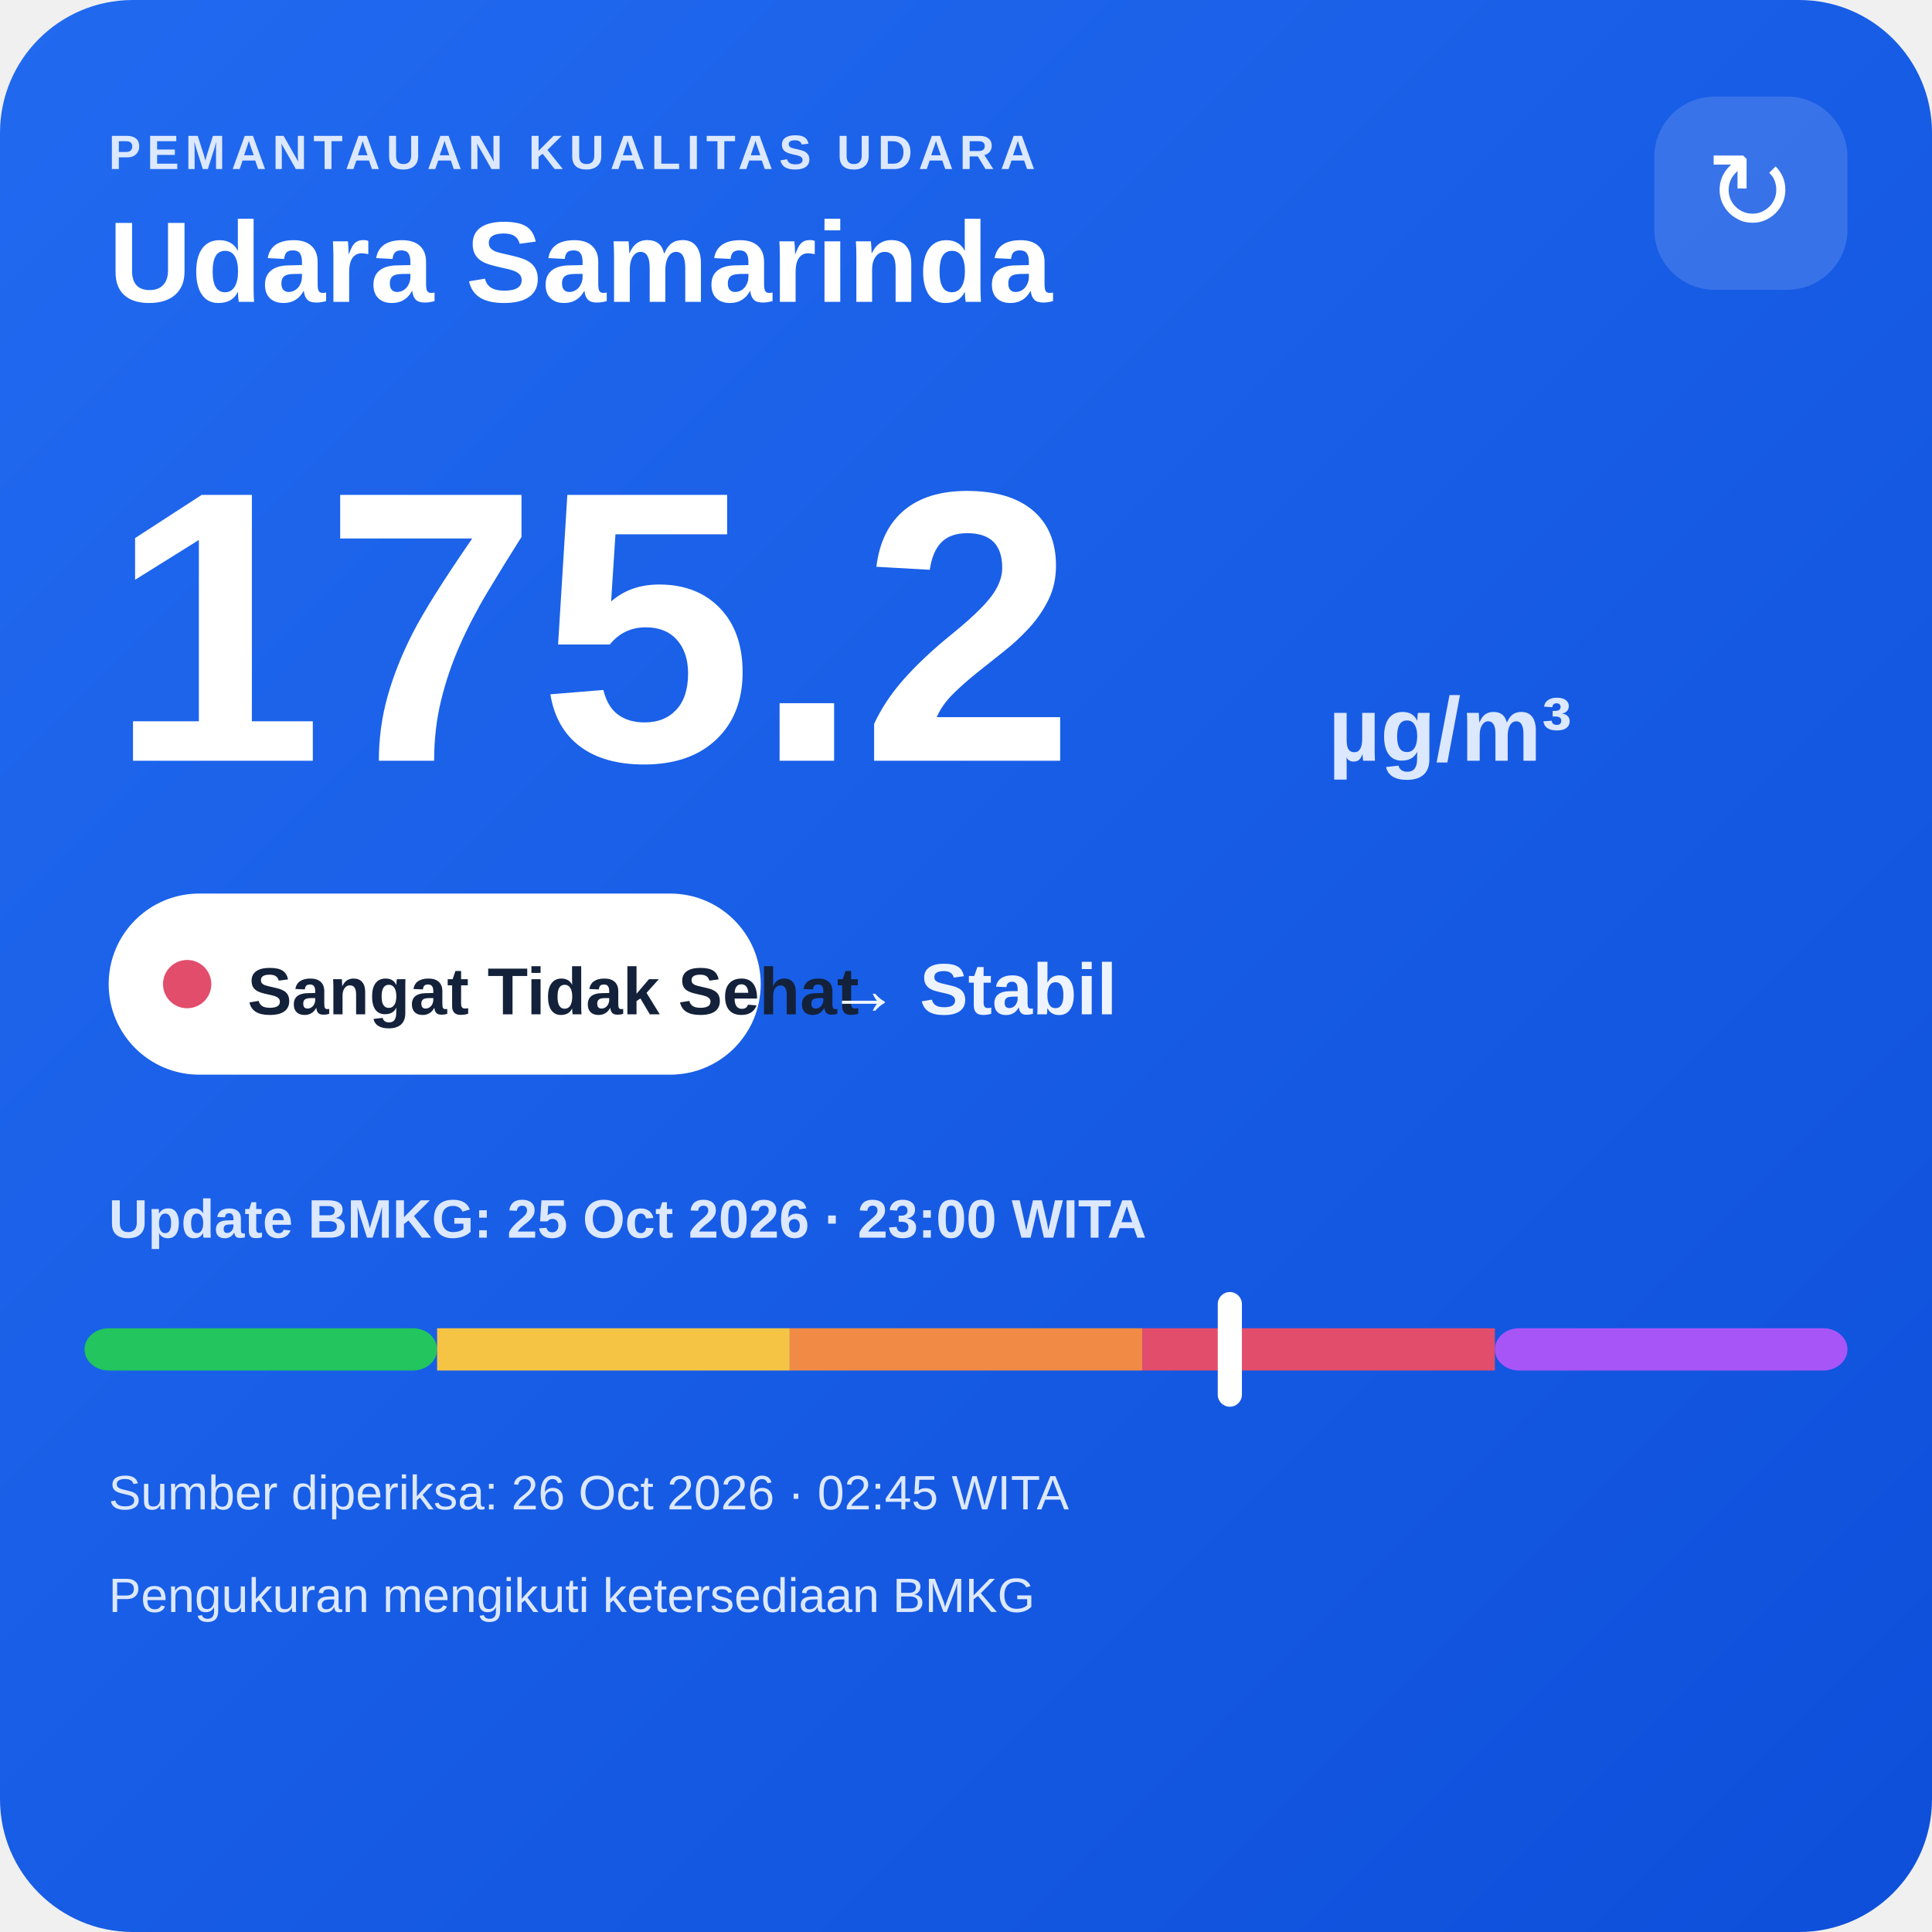
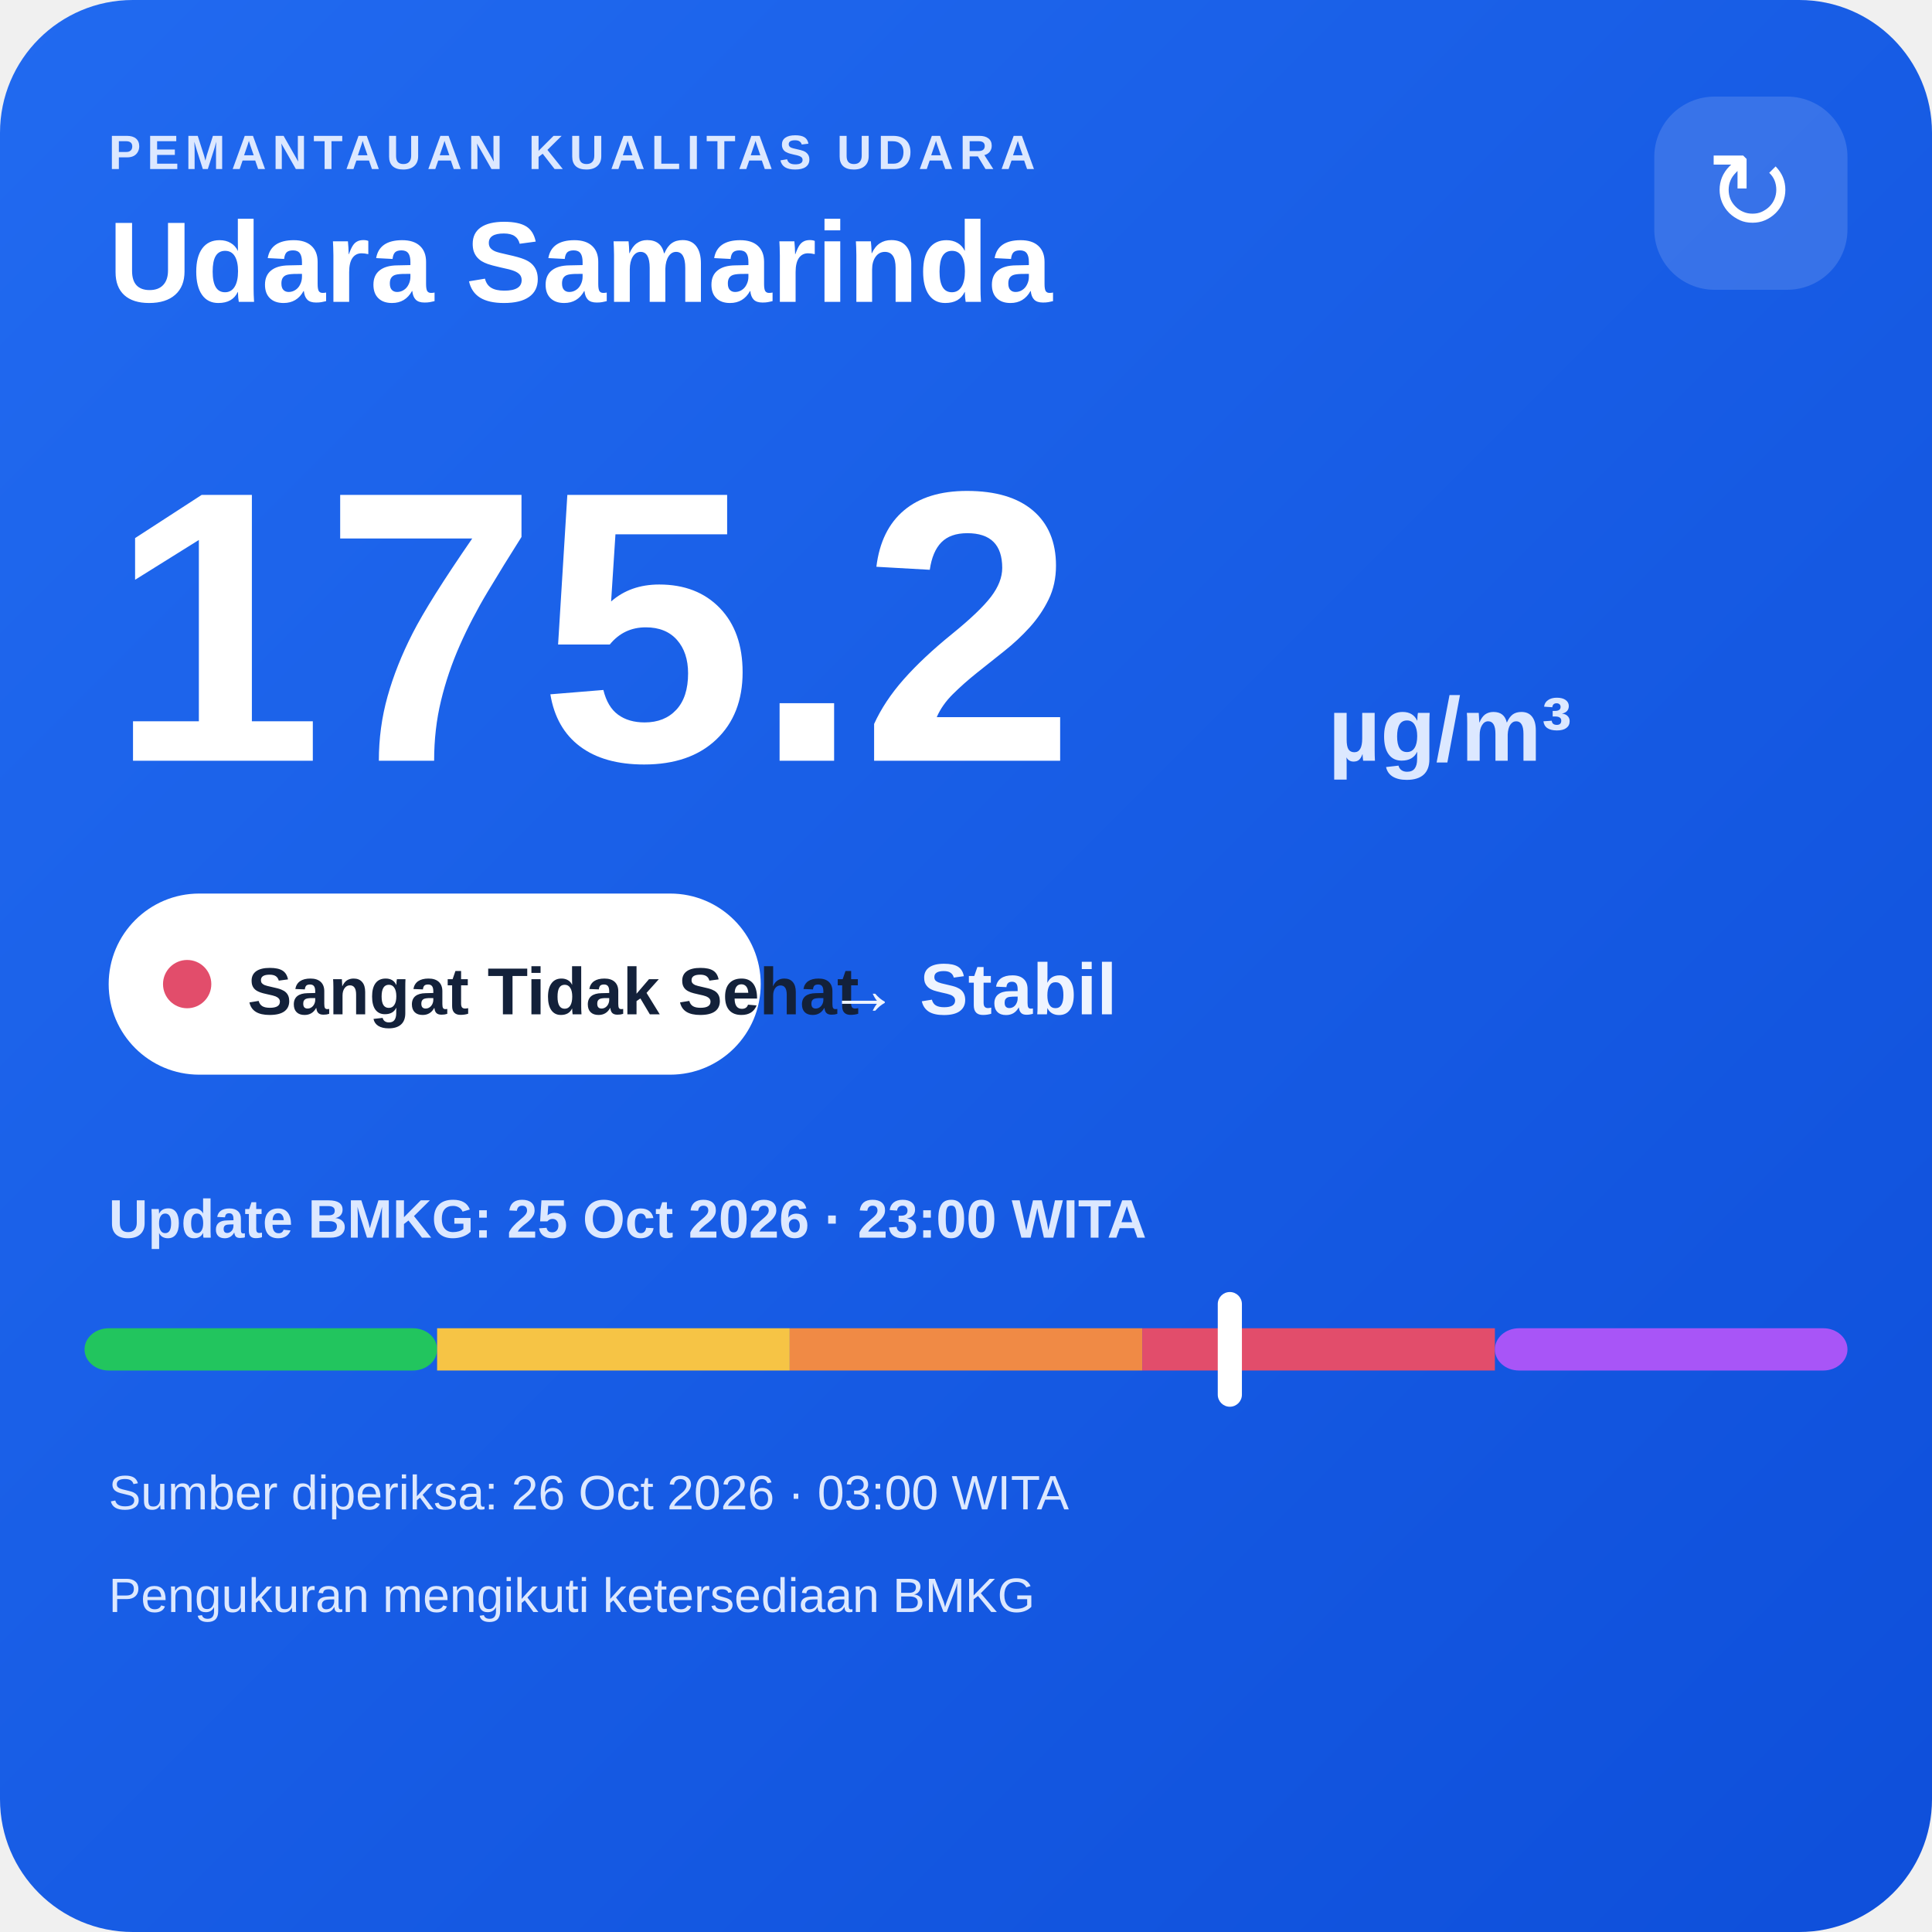
<svg xmlns="http://www.w3.org/2000/svg" width="320" height="320" viewBox="0 0 320 320">
  <defs>
    <linearGradient id="bg" x1="0" y1="0" x2="1" y2="1">
      <stop offset="0" stop-color="#216af0" />
      <stop offset="1" stop-color="#0e4fda" />
    </linearGradient>
  </defs>
  <rect width="320" height="320" rx="22" fill="url(#bg)" />
  <text x="18" y="28" fill="#dce8ff" font-family="Arial,sans-serif" font-size="8" font-weight="700" letter-spacing="1">PEMANTAUAN KUALITAS UDARA</text>
  <text x="18" y="50" fill="#ffffff" font-family="Arial,sans-serif" font-size="19" font-weight="700">Udara Samarinda</text>
  <rect x="274" y="16" width="32" height="32" rx="10" fill="#ffffff" fill-opacity=".14" />
  <text x="290" y="38" text-anchor="middle" fill="#ffffff" font-family="Arial,sans-serif" font-size="18">↻</text>
  <text x="18" y="126" fill="#ffffff" font-family="Arial,sans-serif" font-size="64" font-weight="800">175.2</text>
  <text x="220" y="126" fill="#dce8ff" font-family="Arial,sans-serif" font-size="15" font-weight="700">µg/m³</text>
  <rect x="18" y="148" width="108" height="30" rx="15" fill="#ffffff" />
  <circle cx="31" cy="163" r="4" fill="#e24d6b" />
  <text x="41" y="168" fill="#13213a" font-family="Arial,sans-serif" font-size="11" font-weight="700">Sangat Tidak Sehat</text>
  <text x="137" y="168" fill="#eef4ff" font-family="Arial,sans-serif" font-size="12" font-weight="700">→ Stabil</text>
  <text x="18" y="205" fill="#dce8ff" font-family="Arial,sans-serif" font-size="9" font-weight="700">Update BMKG: 25 Oct 2026 · 23:00 WITA</text>
  <rect x="14" y="220" width="58.4" height="7" rx="4" fill="#22c55e" />
  <rect x="72.4" y="220" width="58.4" height="7" fill="#f6c445" />
  <rect x="130.8" y="220" width="58.4" height="7" fill="#f08a45" />
  <rect x="189.2" y="220" width="58.4" height="7" fill="#e24d6b" />
  <rect x="247.6" y="220" width="58.4" height="7" rx="4" fill="#a855f7" />
  <rect x="201.7" y="214" width="4" height="19" rx="2" fill="#ffffff" />
-   <text x="18" y="250" fill="#dce8ff" font-family="Arial,sans-serif" font-size="8">Sumber diperiksa: 26 Oct 2026 · 02:45 WITA</text>
+   <text x="18" y="250" fill="#dce8ff" font-family="Arial,sans-serif" font-size="8">Sumber diperiksa: 26 Oct 2026 · 03:00 WITA</text>
  <text x="18" y="267" fill="#dce8ff" font-family="Arial,sans-serif" font-size="8">Pengukuran mengikuti ketersediaan BMKG</text>
</svg>
